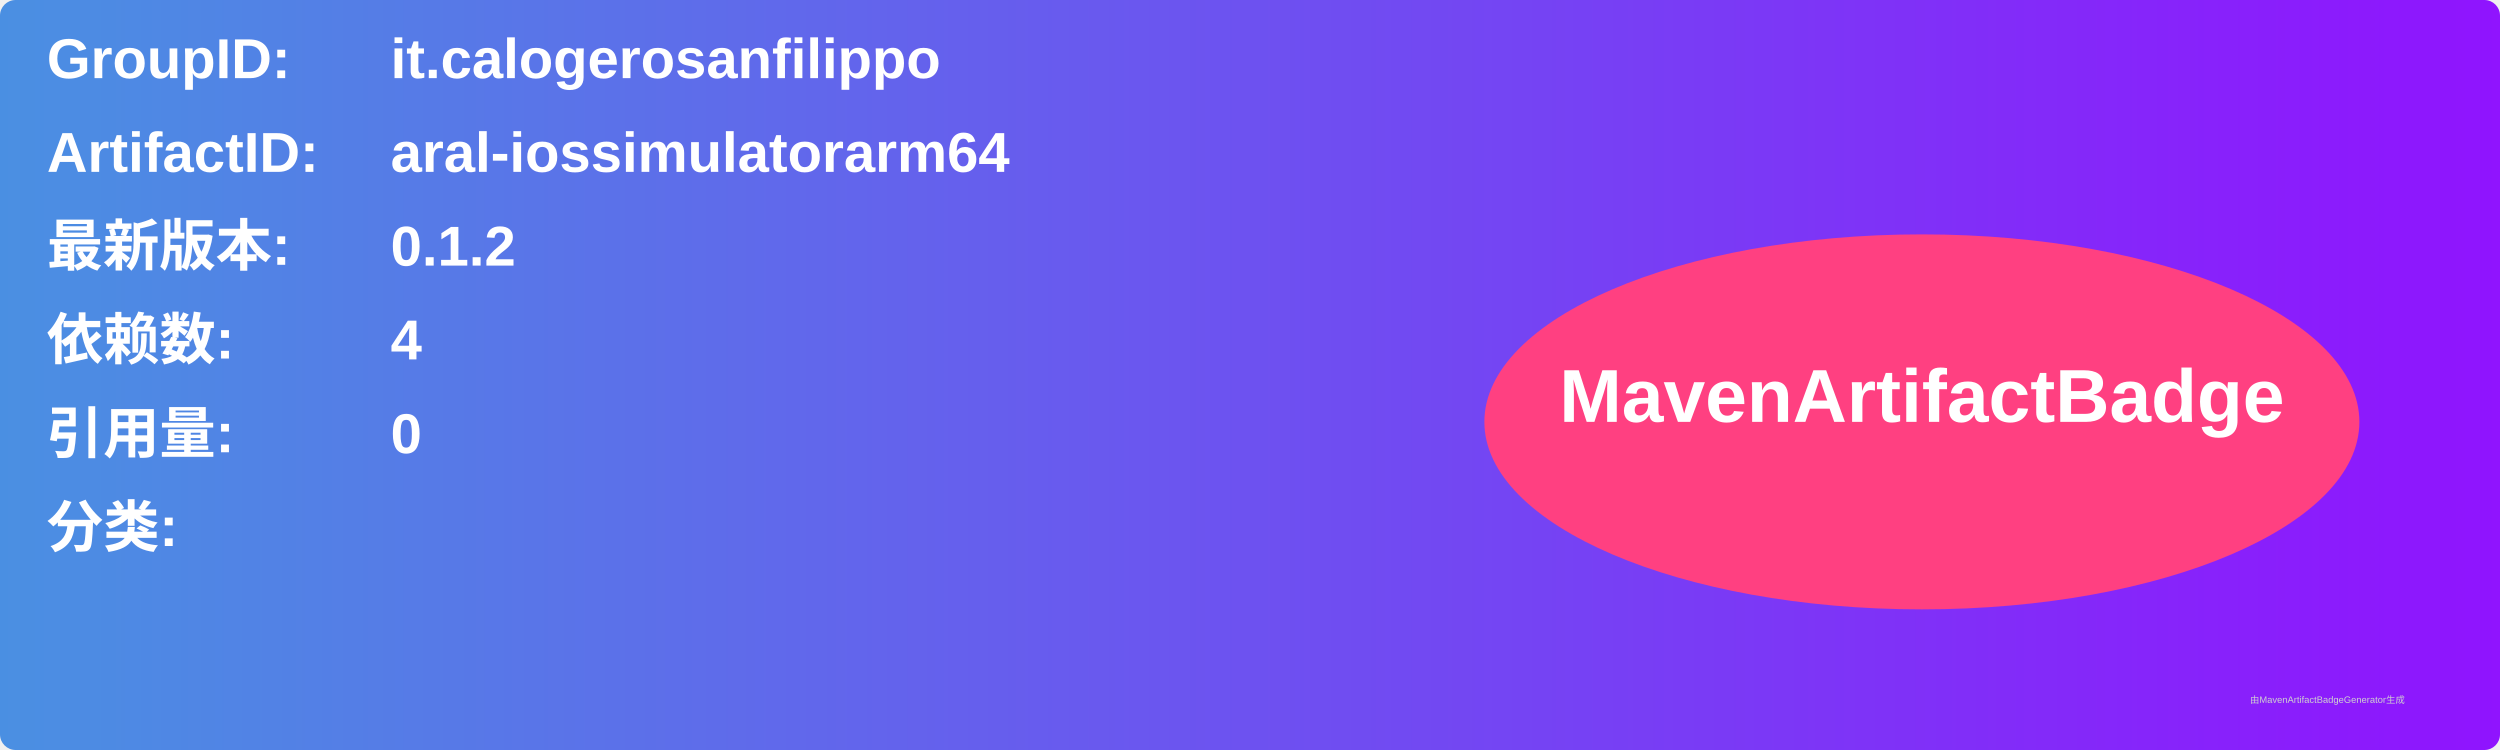
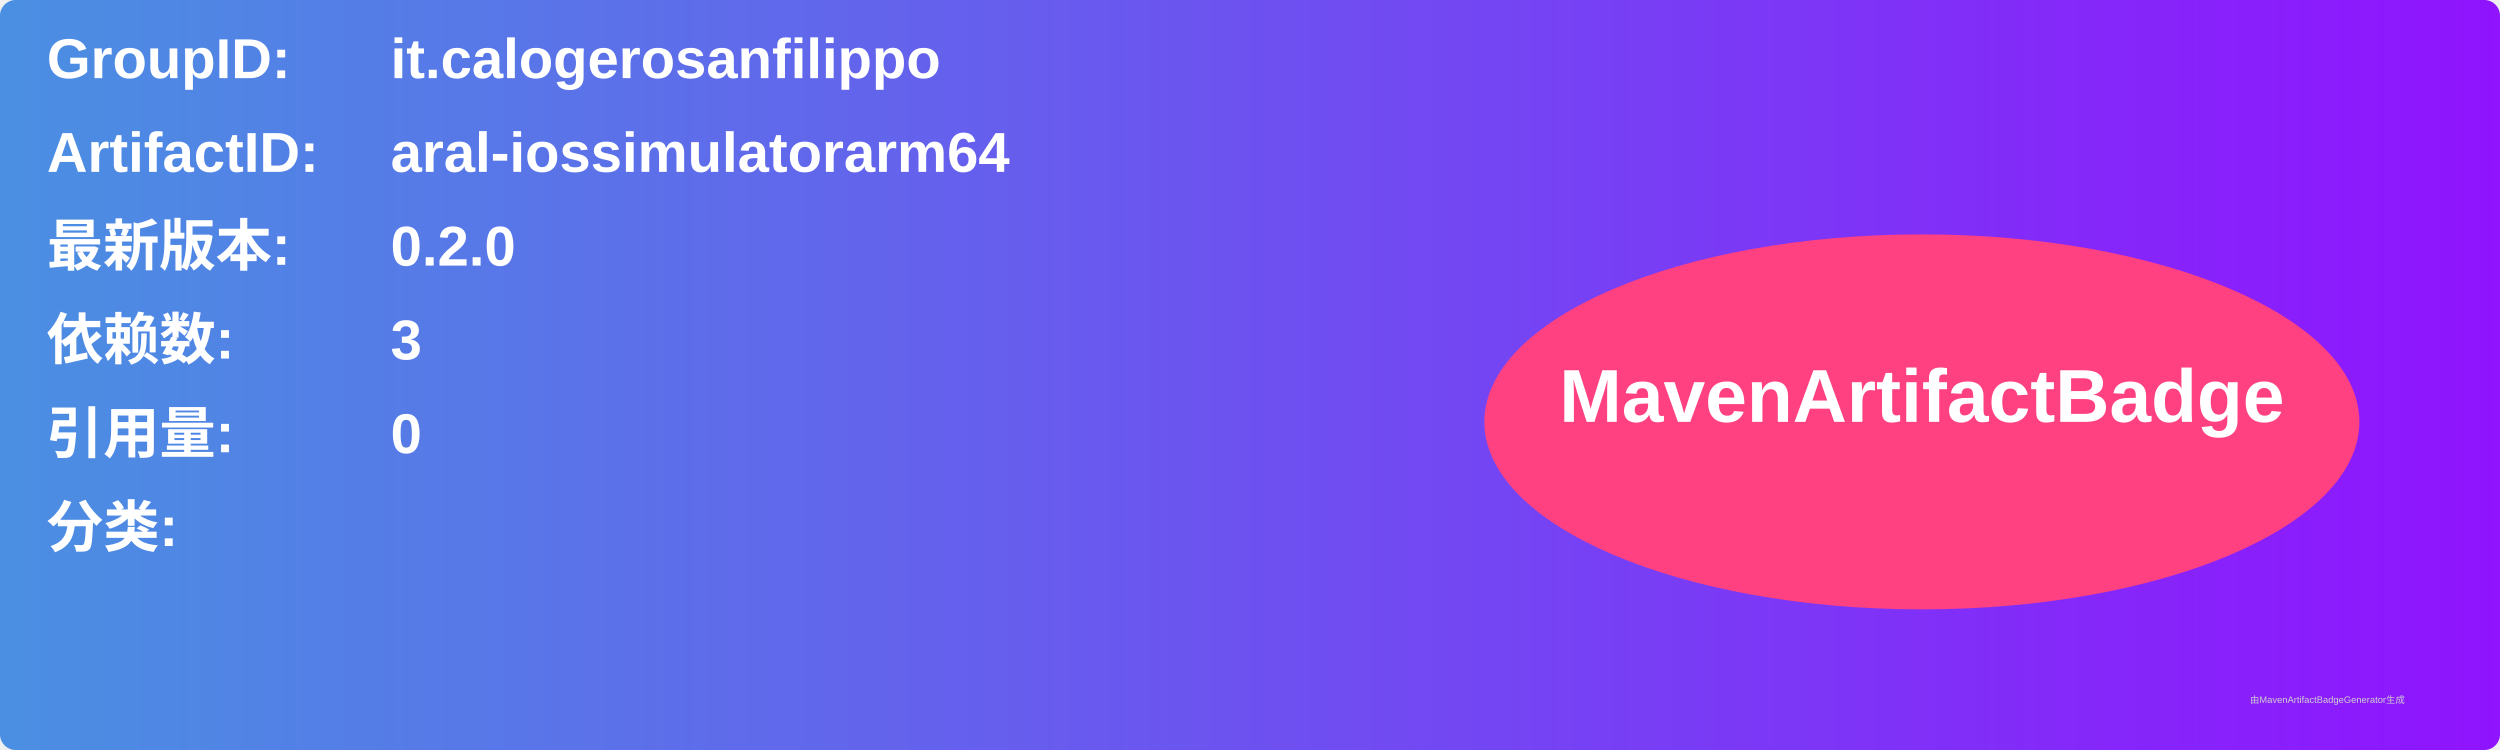
<svg xmlns="http://www.w3.org/2000/svg" width="800" height="240" viewBox="0 0 800 240">
  <linearGradient id="grad" x1="0%" y1="0%" x2="100%" y2="0%">
    <stop offset="0%" stop-color="#4a90e2" />
    <stop offset="100%" stop-color="#9013fe" />
  </linearGradient>
  <rect width="100%" height="100%" rx="5" ry="5" fill="url(#grad)" />
  <g transform="translate(15, 15)">
    <text x="0" y="10" font-family="Arial" font-size="18" fill="white" font-weight="bold" width="260">GroupID:</text>
    <text x="110" y="10" font-family="Arial" font-size="18" fill="white" font-weight="bold" width="460">it.calogerosanfilippo</text>
    <text x="0" y="40" font-family="Arial" font-size="18" fill="white" font-weight="bold" width="260">ArtifactID:</text>
    <text x="110" y="40" font-family="Arial" font-size="18" fill="white" font-weight="bold" width="460">aral-iossimulatorarm64</text>
    <text x="0" y="70" font-family="Arial" font-size="18" fill="white" font-weight="bold">最新版本:</text>
    <text x="110" y="70" font-family="Arial" font-size="18" fill="white" font-weight="bold">
-       <tspan font-weight="bold">0.1.2</tspan>
+       <tspan font-weight="bold">0.2.0</tspan>
    </text>
    <text x="0" y="100" font-family="Arial" font-size="18" fill="white" font-weight="bold">依赖数: </text>
    <text x="110" y="100" font-family="Arial" font-size="18" fill="white">
-       <tspan font-weight="bold">4</tspan>
+       <tspan font-weight="bold">3</tspan>
    </text>
    <text x="0" y="130" font-family="Arial" font-size="18" fill="white" font-weight="bold">引用量: </text>
    <text x="110" y="130" font-family="Arial" font-size="18" fill="white">
      <tspan font-weight="bold">0</tspan>
    </text>
    <text x="0" y="160" font-family="Arial" font-size="18" fill="white" font-weight="bold">分类:</text>
    <text x="10" y="190" font-family="Arial" font-size="10" fill="white">
      <tspan font-weight="bold" />
    </text>
    <ellipse cx="600" cy="120" rx="140" ry="60" fill="#ff4081" />
    <text x="600" y="120" text-anchor="middle" font-family="Arial" font-size="24" fill="white" font-weight="bold">MavenArtifactBadge</text>
  </g>
  <text x="720" y="225" font-family="Arial" font-size="3" fill="#d0d0d0">由MavenArtifactBadgeGenerator生成</text>
</svg>
